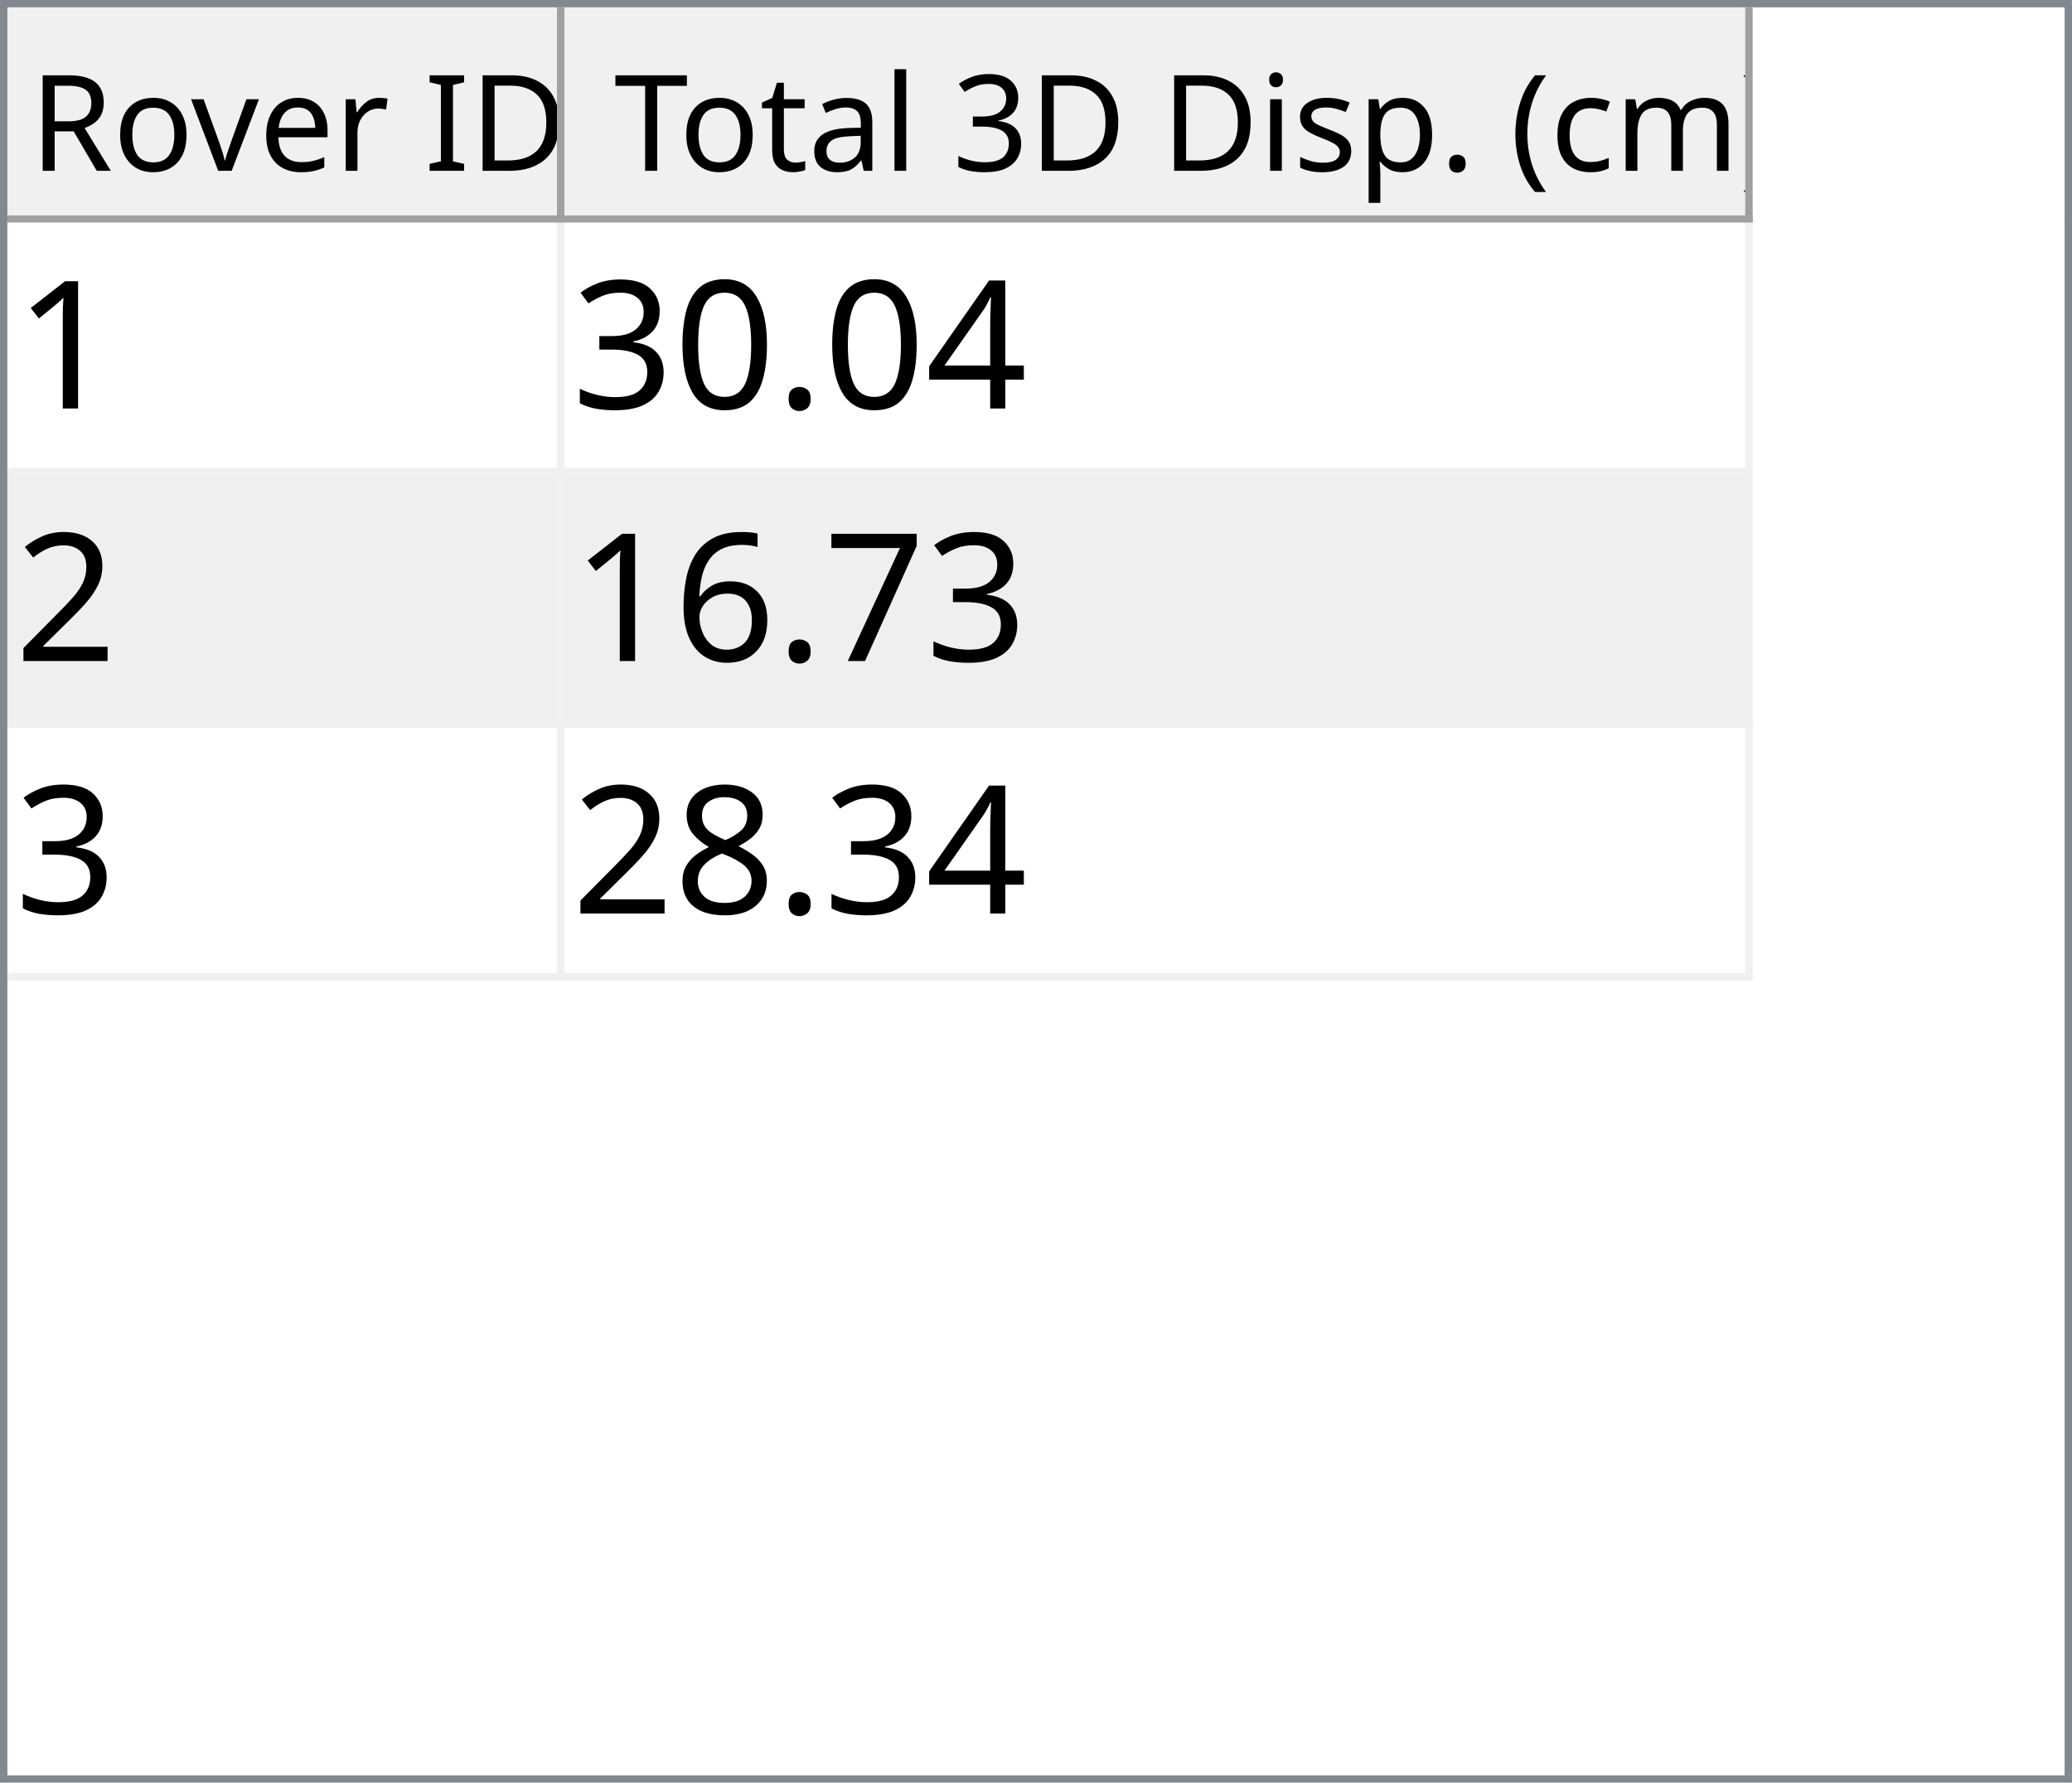
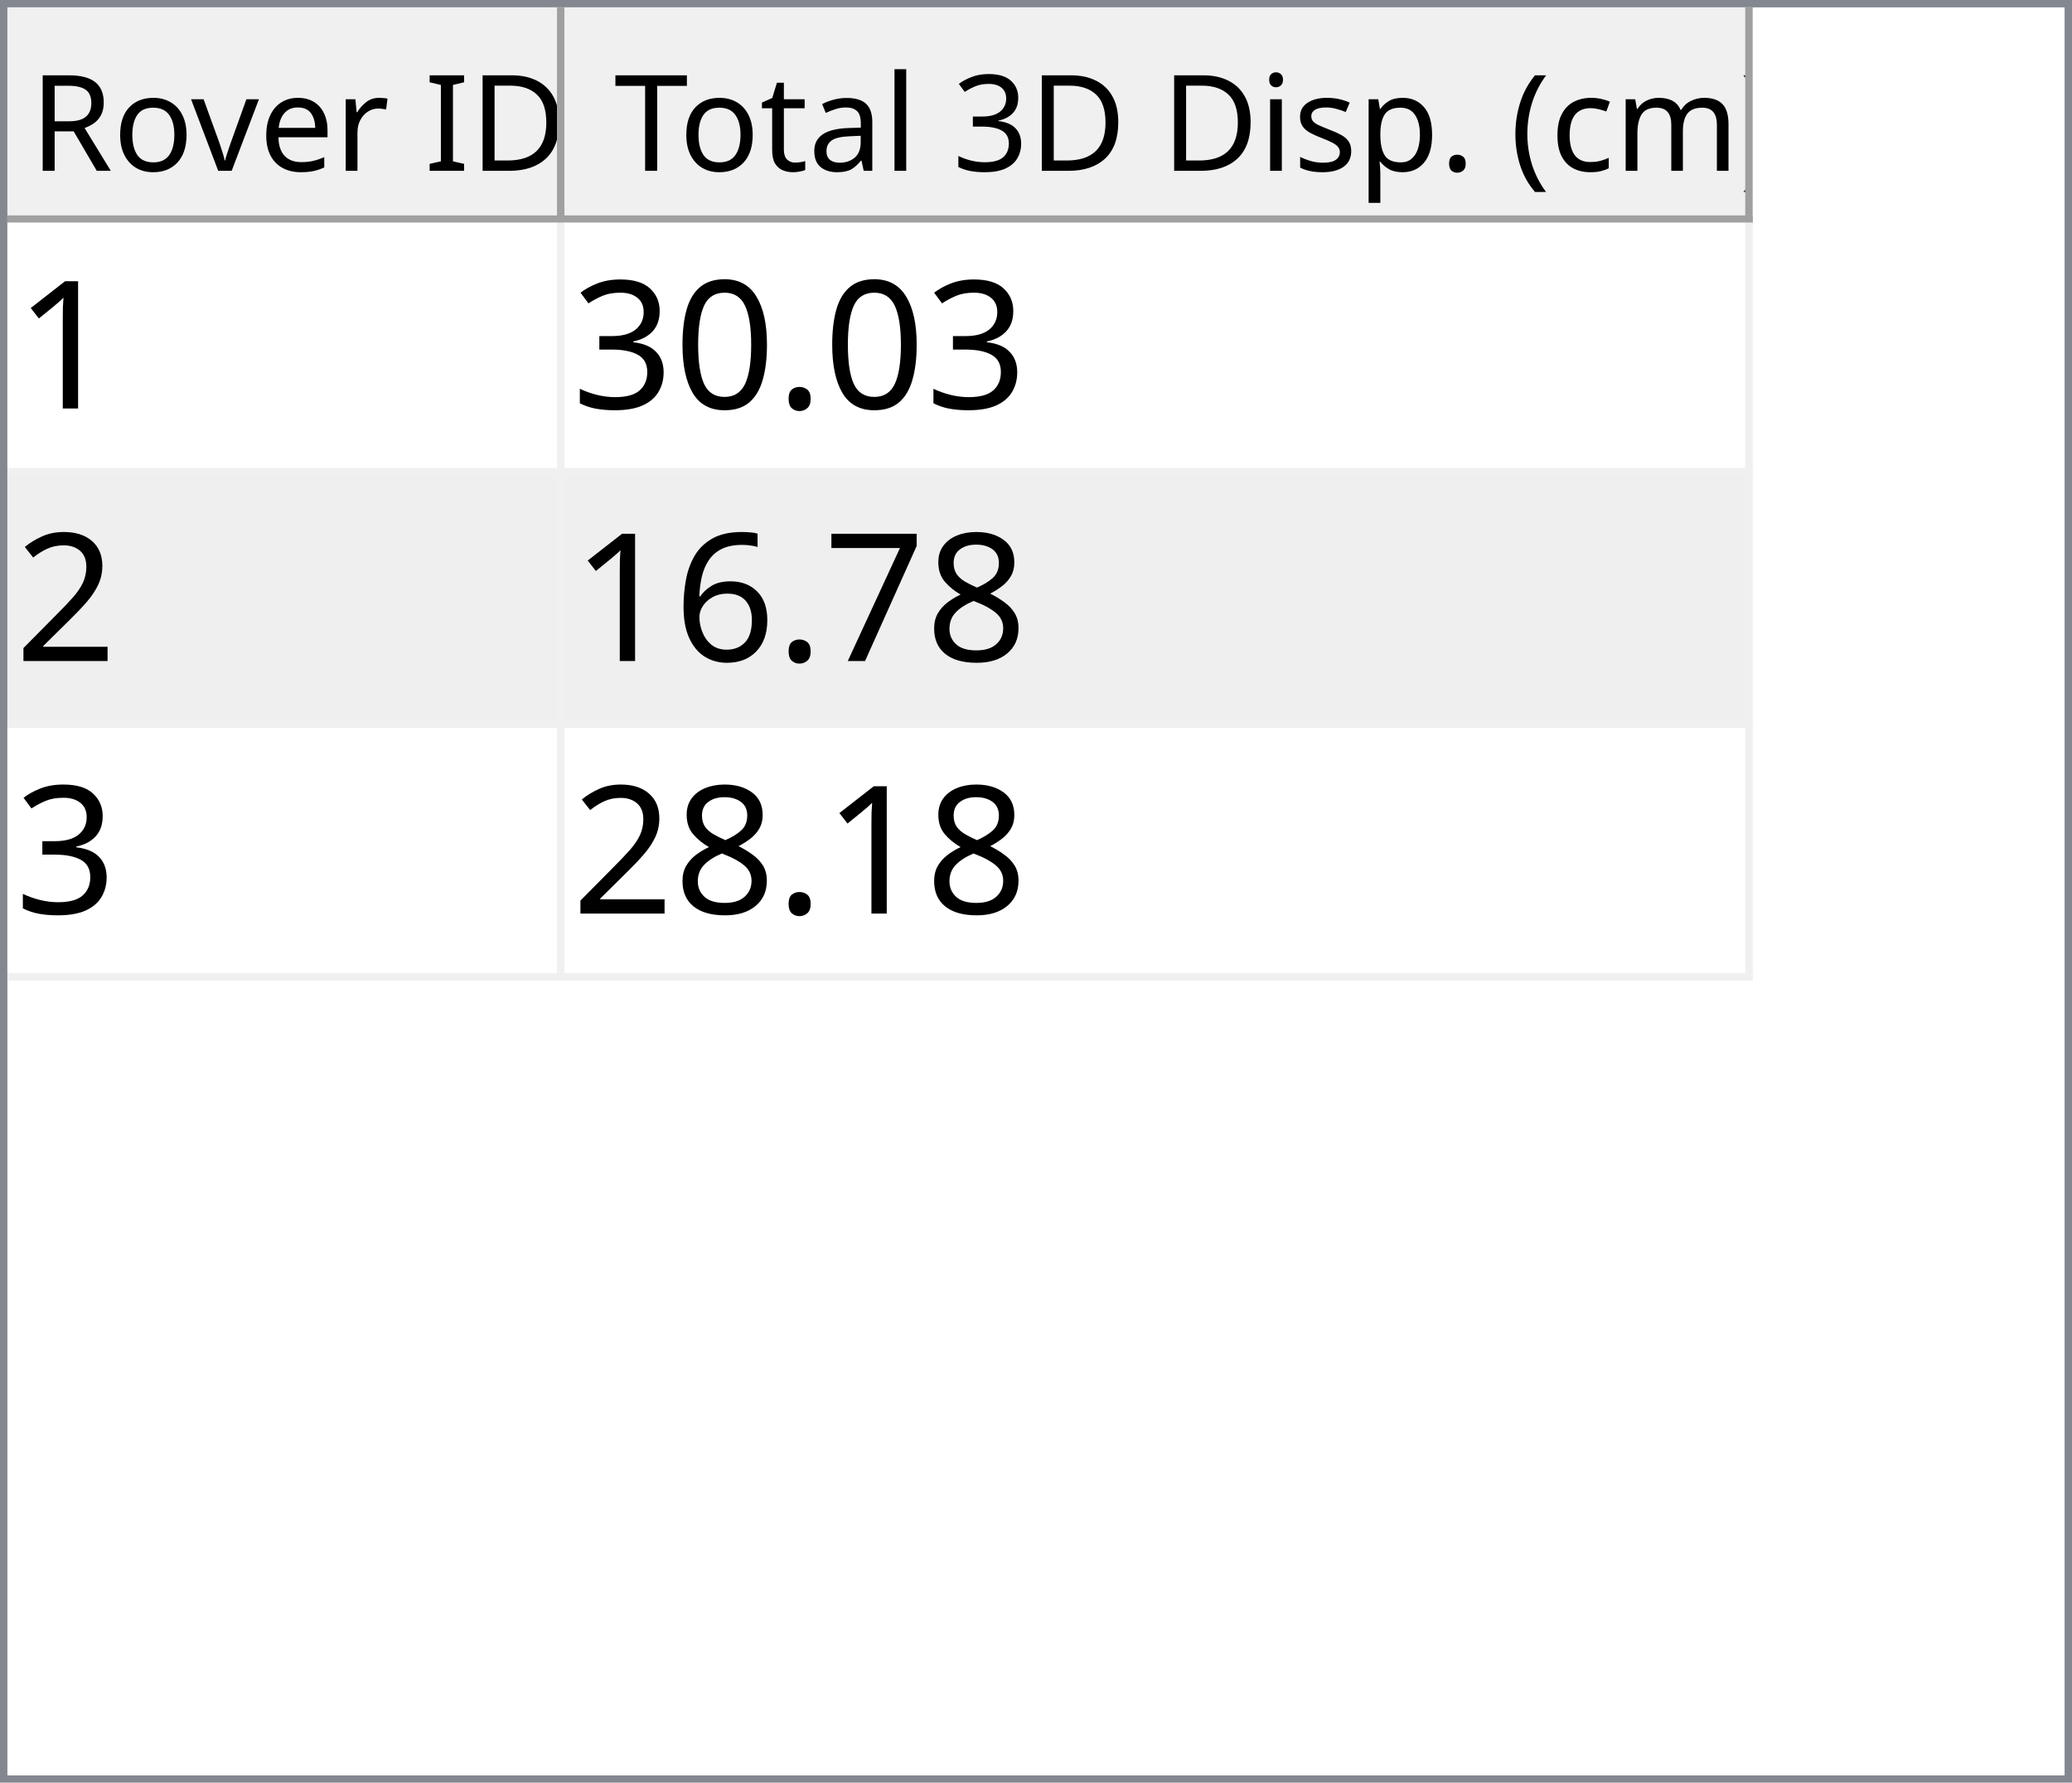
<svg xmlns="http://www.w3.org/2000/svg" style="fill-opacity:1; color-rendering:auto; color-interpolation:auto; text-rendering:auto; stroke:black; stroke-linecap:square; stroke-miterlimit:10; shape-rendering:auto; stroke-opacity:1; fill:black; stroke-dasharray:none; font-weight:normal; stroke-width:1; font-family:'Dialog'; font-style:normal; stroke-linejoin:miter; font-size:12px; stroke-dashoffset:0; image-rendering:auto;" width="279" height="240">
  <defs id="genericDefs" />
  <g>
    <defs id="defs1">
      <clipPath clipPathUnits="userSpaceOnUse" id="clipPath1">
        <path d="M0 0 L279 0 L279 240 L0 240 L0 0 Z" />
      </clipPath>
      <clipPath clipPathUnits="userSpaceOnUse" id="clipPath2">
        <path d="M0 0 L0 240 L279 240 L279 0 Z" />
      </clipPath>
      <clipPath clipPathUnits="userSpaceOnUse" id="clipPath3">
        <path d="M0 0 L0 29 L277 29 L277 0 Z" />
      </clipPath>
      <clipPath clipPathUnits="userSpaceOnUse" id="clipPath4">
        <path d="M0 0 L0 29 L75 29 L75 0 Z" />
      </clipPath>
      <clipPath clipPathUnits="userSpaceOnUse" id="clipPath5">
        <path d="M1 1 L1 28 L74 28 L74 1 Z" />
      </clipPath>
      <clipPath clipPathUnits="userSpaceOnUse" id="clipPath6">
        <path d="M0 0 L0 27 L73 27 L73 0 Z" />
      </clipPath>
      <clipPath clipPathUnits="userSpaceOnUse" id="clipPath7">
        <path d="M-0.5 -0.5 L-0.5 28.5 L74.5 28.5 L74.5 -0.5 Z" />
      </clipPath>
      <clipPath clipPathUnits="userSpaceOnUse" id="clipPath8">
        <path d="M0 0 L0 29 L160 29 L160 0 Z" />
      </clipPath>
      <clipPath clipPathUnits="userSpaceOnUse" id="clipPath9">
        <path d="M1 1 L1 28 L159 28 L159 1 Z" />
      </clipPath>
      <clipPath clipPathUnits="userSpaceOnUse" id="clipPath10">
        <path d="M0 0 L0 27 L158 27 L158 0 Z" />
      </clipPath>
      <clipPath clipPathUnits="userSpaceOnUse" id="clipPath11">
        <path d="M-0.5 -0.5 L-0.5 28.5 L159.5 28.5 L159.5 -0.5 Z" />
      </clipPath>
      <clipPath clipPathUnits="userSpaceOnUse" id="clipPath12">
        <path d="M0 0 L0 209 L277 209 L277 0 Z" />
      </clipPath>
      <clipPath clipPathUnits="userSpaceOnUse" id="clipPath13">
        <path d="M0 0 L0 102 L235 102 L235 0 Z" />
      </clipPath>
      <clipPath clipPathUnits="userSpaceOnUse" id="clipPath14">
        <path d="M-0.5 -0.5 L-0.5 101.5 L234.5 101.5 L234.5 -0.5 Z" />
      </clipPath>
      <clipPath clipPathUnits="userSpaceOnUse" id="clipPath15">
        <path d="M0 0 L0 33 L74 33 L74 0 Z" />
      </clipPath>
      <clipPath clipPathUnits="userSpaceOnUse" id="clipPath16">
        <path d="M0 0 L0 33 L159 33 L159 0 Z" />
      </clipPath>
      <font horiz-adv-x="64.551" id="font1">
        <font-face ascent="107.91" descent="25.098" units-per-em="100" style="font-style:normal; font-family:Segoe UI; font-weight:normal;" />
        <missing-glyph horiz-adv-x="64.551" d="M8.109 0 L8.109 68.266 L56.453 68.266 L56.453 0 L8.109 0 ZM15.328 7.234 L49.219 7.234 L49.219 61.031 L15.328 61.031 L15.328 7.234 Z" />
        <glyph unicode="D" horiz-adv-x="70.117" d="M9.188 0 L9.188 70.016 L28.516 70.016 Q65.531 70.016 65.531 35.891 Q65.531 19.672 55.25 9.836 Q44.969 0 27.734 0 L9.188 0 ZM17.391 62.594 L17.391 7.422 L27.828 7.422 Q41.609 7.422 49.273 14.797 Q56.938 22.172 56.938 35.688 Q56.938 62.594 28.328 62.594 L17.391 62.594 Z" />
        <glyph unicode="I" horiz-adv-x="26.611" d="M17.391 0 L9.188 0 L9.188 70.016 L17.391 70.016 L17.391 0 Z" />
        <glyph unicode=" " horiz-adv-x="27.393" d="" />
        <glyph unicode="r" horiz-adv-x="34.766" d="M34.188 41.891 Q32.078 43.5 28.125 43.5 Q23 43.5 19.555 38.672 Q16.109 33.844 16.109 25.484 L16.109 0 L8.109 0 L8.109 50 L16.109 50 L16.109 39.703 L16.312 39.703 Q18.016 44.969 21.531 47.922 Q25.047 50.875 29.391 50.875 Q32.516 50.875 34.188 50.203 L34.188 41.891 Z" />
        <glyph unicode="e" horiz-adv-x="52.295" d="M48.297 23 L12.984 23 Q13.188 14.656 17.484 10.109 Q21.781 5.562 29.297 5.562 Q37.75 5.562 44.828 11.141 L44.828 3.609 Q38.234 -1.172 27.391 -1.172 Q16.797 -1.172 10.742 5.641 Q4.688 12.453 4.688 24.812 Q4.688 36.469 11.305 43.82 Q17.922 51.172 27.734 51.172 Q37.547 51.172 42.922 44.828 Q48.297 38.484 48.297 27.203 L48.297 23 ZM40.094 29.781 Q40.047 36.719 36.75 40.578 Q33.453 44.438 27.594 44.438 Q21.922 44.438 17.969 40.383 Q14.016 36.328 13.094 29.781 L40.094 29.781 Z" />
        <glyph unicode="v" horiz-adv-x="47.9" d="M47.406 50 L27.484 0 L19.625 0 L0.688 50 L9.469 50 L22.172 13.672 Q23.578 9.672 23.922 6.688 L24.125 6.688 Q24.609 10.453 25.688 13.484 L38.969 50 L47.406 50 Z" />
        <glyph unicode="o" horiz-adv-x="58.594" d="M29 -1.172 Q17.922 -1.172 11.305 5.836 Q4.688 12.844 4.688 24.422 Q4.688 37.016 11.57 44.094 Q18.453 51.172 30.172 51.172 Q41.359 51.172 47.633 44.289 Q53.906 37.406 53.906 25.203 Q53.906 13.234 47.141 6.031 Q40.375 -1.172 29 -1.172 ZM29.594 44.438 Q21.875 44.438 17.383 39.188 Q12.891 33.938 12.891 24.703 Q12.891 15.828 17.43 10.695 Q21.969 5.562 29.594 5.562 Q37.359 5.562 41.531 10.594 Q45.703 15.625 45.703 24.906 Q45.703 34.281 41.531 39.359 Q37.359 44.438 29.594 44.438 Z" />
        <glyph unicode="R" horiz-adv-x="59.814" d="M59.375 0 L49.609 0 L37.891 19.625 Q36.281 22.359 34.766 24.289 Q33.25 26.219 31.664 27.438 Q30.078 28.656 28.25 29.219 Q26.422 29.781 24.125 29.781 L17.391 29.781 L17.391 0 L9.188 0 L9.188 70.016 L30.078 70.016 Q34.672 70.016 38.555 68.867 Q42.438 67.719 45.289 65.375 Q48.141 63.031 49.758 59.547 Q51.375 56.062 51.375 51.375 Q51.375 47.703 50.273 44.656 Q49.172 41.609 47.148 39.211 Q45.125 36.812 42.266 35.133 Q39.406 33.453 35.844 32.516 L35.844 32.328 Q37.594 31.547 38.891 30.547 Q40.188 29.547 41.359 28.18 Q42.531 26.812 43.68 25.078 Q44.828 23.344 46.234 21.047 L59.375 0 ZM17.391 62.594 L17.391 37.203 L28.516 37.203 Q31.594 37.203 34.203 38.133 Q36.812 39.062 38.719 40.797 Q40.625 42.531 41.703 45.047 Q42.781 47.562 42.781 50.688 Q42.781 56.297 39.141 59.445 Q35.5 62.594 28.609 62.594 L17.391 62.594 Z" />
        <glyph unicode=")" horiz-adv-x="30.176" d="M8.297 -15.922 L1.172 -15.922 Q16.406 2.344 16.406 26.812 Q16.406 51.469 1.078 70.016 L8.297 70.016 Q23.531 52.156 23.531 26.703 Q23.531 1.375 8.297 -15.922 Z" />
        <glyph unicode="m" horiz-adv-x="86.133" d="M79.109 0 L71.094 0 L71.094 28.719 Q71.094 37.016 68.531 40.727 Q65.969 44.438 59.906 44.438 Q54.781 44.438 51.195 39.75 Q47.609 35.062 47.609 28.516 L47.609 0 L39.594 0 L39.594 29.688 Q39.594 44.438 28.219 44.438 Q22.953 44.438 19.531 40.016 Q16.109 35.594 16.109 28.516 L16.109 0 L8.109 0 L8.109 50 L16.109 50 L16.109 42.094 L16.312 42.094 Q21.625 51.172 31.844 51.172 Q36.969 51.172 40.773 48.312 Q44.578 45.453 46 40.828 Q51.562 51.172 62.594 51.172 Q79.109 51.172 79.109 30.812 L79.109 0 Z" />
        <glyph unicode="c" horiz-adv-x="46.191" d="M42.188 2.297 Q36.422 -1.172 28.516 -1.172 Q17.828 -1.172 11.258 5.789 Q4.688 12.75 4.688 23.828 Q4.688 36.188 11.766 43.68 Q18.844 51.172 30.672 51.172 Q37.25 51.172 42.281 48.734 L42.281 40.531 Q36.719 44.438 30.375 44.438 Q22.703 44.438 17.797 38.945 Q12.891 33.453 12.891 24.516 Q12.891 15.719 17.508 10.641 Q22.125 5.562 29.891 5.562 Q36.422 5.562 42.188 9.906 L42.188 2.297 Z" />
        <glyph unicode="(" horiz-adv-x="30.176" d="M29.109 -15.922 L21.969 -15.922 Q6.844 1.375 6.844 26.703 Q6.844 52.156 21.969 70.016 L29.203 70.016 Q13.875 51.469 13.875 26.812 Q13.875 2.344 29.109 -15.922 Z" />
        <glyph unicode="." horiz-adv-x="21.68" d="M10.891 -1.078 Q8.641 -1.078 7.055 0.539 Q5.469 2.156 5.469 4.391 Q5.469 6.641 7.055 8.273 Q8.641 9.906 10.891 9.906 Q13.188 9.906 14.797 8.273 Q16.406 6.641 16.406 4.391 Q16.406 2.156 14.797 0.539 Q13.188 -1.078 10.891 -1.078 Z" />
        <glyph unicode="p" horiz-adv-x="58.789" d="M16.312 7.234 L16.109 7.234 L16.109 -23 L8.109 -23 L8.109 50 L16.109 50 L16.109 41.219 L16.312 41.219 Q22.219 51.172 33.594 51.172 Q43.266 51.172 48.688 44.461 Q54.109 37.75 54.109 26.469 Q54.109 13.922 48 6.375 Q41.891 -1.172 31.297 -1.172 Q21.578 -1.172 16.312 7.234 ZM16.109 27.391 L16.109 20.406 Q16.109 14.203 20.141 9.883 Q24.172 5.562 30.375 5.562 Q37.641 5.562 41.773 11.133 Q45.906 16.703 45.906 26.609 Q45.906 34.969 42.047 39.703 Q38.188 44.438 31.594 44.438 Q24.609 44.438 20.359 39.578 Q16.109 34.719 16.109 27.391 Z" />
        <glyph unicode="s" horiz-adv-x="42.432" d="M5.078 1.812 L5.078 10.406 Q11.625 5.562 19.484 5.562 Q30.031 5.562 30.031 12.594 Q30.031 14.594 29.125 15.992 Q28.219 17.391 26.68 18.461 Q25.141 19.531 23.07 20.383 Q21 21.234 18.609 22.172 Q15.281 23.484 12.766 24.828 Q10.25 26.172 8.57 27.859 Q6.891 29.547 6.031 31.695 Q5.172 33.844 5.172 36.719 Q5.172 40.234 6.789 42.945 Q8.406 45.656 11.086 47.484 Q13.766 49.312 17.211 50.242 Q20.656 51.172 24.312 51.172 Q30.812 51.172 35.938 48.922 L35.938 40.828 Q30.422 44.438 23.25 44.438 Q21 44.438 19.195 43.922 Q17.391 43.406 16.094 42.477 Q14.797 41.547 14.086 40.258 Q13.375 38.969 13.375 37.406 Q13.375 35.453 14.086 34.133 Q14.797 32.812 16.164 31.789 Q17.531 30.766 19.484 29.938 Q21.438 29.109 23.922 28.125 Q27.25 26.859 29.883 25.516 Q32.516 24.172 34.375 22.484 Q36.234 20.797 37.234 18.602 Q38.234 16.406 38.234 13.375 Q38.234 9.672 36.602 6.938 Q34.969 4.203 32.234 2.398 Q29.5 0.594 25.93 -0.289 Q22.359 -1.172 18.453 -1.172 Q10.75 -1.172 5.078 1.812 Z" />
        <glyph unicode="i" horiz-adv-x="24.219" d="M12.203 62.703 Q10.062 62.703 8.547 64.164 Q7.031 65.625 7.031 67.875 Q7.031 70.125 8.547 71.609 Q10.062 73.094 12.203 73.094 Q14.406 73.094 15.945 71.609 Q17.484 70.125 17.484 67.875 Q17.484 65.719 15.945 64.211 Q14.406 62.703 12.203 62.703 ZM16.109 0 L8.109 0 L8.109 50 L16.109 50 L16.109 0 Z" />
        <glyph unicode="3" horiz-adv-x="53.906" d="M46.531 19.828 Q46.531 15.094 44.75 11.211 Q42.969 7.328 39.719 4.57 Q36.469 1.812 31.93 0.297 Q27.391 -1.219 21.922 -1.219 Q11.922 -1.219 6 2.594 L6 11.188 Q13.094 5.609 22.219 5.609 Q25.875 5.609 28.828 6.539 Q31.781 7.469 33.906 9.227 Q36.031 10.984 37.18 13.477 Q38.328 15.969 38.328 19.094 Q38.328 32.812 18.797 32.812 L12.984 32.812 L12.984 39.594 L18.5 39.594 Q35.797 39.594 35.797 52.484 Q35.797 64.406 22.609 64.406 Q15.188 64.406 8.688 59.422 L8.688 67.188 Q15.375 71.188 24.609 71.188 Q29 71.188 32.57 69.969 Q36.141 68.75 38.68 66.555 Q41.219 64.359 42.609 61.281 Q44 58.203 44 54.5 Q44 40.672 30.031 36.719 L30.031 36.531 Q33.594 36.141 36.625 34.797 Q39.656 33.453 41.852 31.305 Q44.047 29.156 45.289 26.25 Q46.531 23.344 46.531 19.828 Z" />
        <glyph unicode="l" horiz-adv-x="24.219" d="M16.109 0 L8.109 0 L8.109 74.031 L16.109 74.031 L16.109 0 Z" />
        <glyph unicode="a" horiz-adv-x="50.879" d="M43.891 0 L35.891 0 L35.891 7.812 L35.688 7.812 Q30.469 -1.172 20.312 -1.172 Q12.844 -1.172 8.617 2.781 Q4.391 6.734 4.391 13.281 Q4.391 27.297 20.906 29.594 L35.891 31.688 Q35.891 44.438 25.594 44.438 Q16.547 44.438 9.281 38.281 L9.281 46.484 Q16.656 51.172 26.266 51.172 Q43.891 51.172 43.891 32.516 L43.891 0 ZM35.891 25.297 L23.828 23.641 Q18.266 22.859 15.43 20.875 Q12.594 18.891 12.594 13.875 Q12.594 10.203 15.211 7.883 Q17.828 5.562 22.172 5.562 Q28.125 5.562 32.008 9.742 Q35.891 13.922 35.891 20.312 L35.891 25.297 Z" />
        <glyph unicode="t" horiz-adv-x="33.887" d="M31.297 0.484 Q28.469 -1.078 23.828 -1.078 Q10.688 -1.078 10.688 13.578 L10.688 43.172 L2.094 43.172 L2.094 50 L10.688 50 L10.688 62.203 L18.703 64.797 L18.703 50 L31.297 50 L31.297 43.172 L18.703 43.172 L18.703 14.984 Q18.703 9.969 20.414 7.82 Q22.125 5.672 26.078 5.672 Q29.109 5.672 31.297 7.328 L31.297 0.484 Z" />
        <glyph unicode="T" horiz-adv-x="52.393" d="M50.594 62.594 L30.375 62.594 L30.375 0 L22.172 0 L22.172 62.594 L2 62.594 L2 70.016 L50.594 70.016 L50.594 62.594 Z" />
      </font>
      <font horiz-adv-x="75.0" id="font2">
        <font-face ascent="100.537" descent="21.973" units-per-em="100" style="font-style:normal; font-family:sans-serif; font-weight:normal;" />
        <missing-glyph horiz-adv-x="75.0" d="M12.5 0 L12.5 62.5 L62.5 62.5 L62.5 0 L12.5 0 ZM14.062 1.562 L60.938 1.562 L60.938 60.938 L14.062 60.938 L14.062 1.562 Z" />
        <glyph unicode="1" horiz-adv-x="55.615" d="M37.25 0 L28.469 0 L28.469 56 Q25.297 52.984 20.141 49.953 Q14.984 46.922 10.891 45.406 L10.891 53.906 Q18.266 57.375 23.781 62.305 Q29.297 67.234 31.594 71.875 L37.25 71.875 L37.25 0 Z" />
-         <glyph unicode="4" horiz-adv-x="55.615" d="M32.328 0 L32.328 17.141 L1.266 17.141 L1.266 25.203 L33.938 71.578 L41.109 71.578 L41.109 25.203 L50.781 25.203 L50.781 17.141 L41.109 17.141 L41.109 0 L32.328 0 ZM32.328 25.203 L32.328 57.469 L9.906 25.203 L32.328 25.203 Z" />
        <glyph unicode="." horiz-adv-x="27.783" d="M9.078 0 L9.078 10.016 L19.094 10.016 L19.094 0 L9.078 0 Z" />
        <glyph unicode="0" horiz-adv-x="55.615" d="M4.156 35.297 Q4.156 48 6.766 55.742 Q9.375 63.484 14.523 67.68 Q19.672 71.875 27.484 71.875 Q33.25 71.875 37.594 69.555 Q41.938 67.234 44.773 62.867 Q47.609 58.5 49.219 52.227 Q50.828 45.953 50.828 35.297 Q50.828 22.703 48.242 14.969 Q45.656 7.234 40.508 3.008 Q35.359 -1.219 27.484 -1.219 Q17.141 -1.219 11.234 6.203 Q4.156 15.141 4.156 35.297 ZM13.188 35.297 Q13.188 17.672 17.312 11.836 Q21.438 6 27.484 6 Q33.547 6 37.672 11.859 Q41.797 17.719 41.797 35.297 Q41.797 52.984 37.672 58.789 Q33.547 64.594 27.391 64.594 Q21.344 64.594 17.719 59.469 Q13.188 52.938 13.188 35.297 Z" />
        <glyph unicode="3" horiz-adv-x="55.615" d="M4.203 18.891 L12.984 20.062 Q14.5 12.594 18.141 9.297 Q21.781 6 27 6 Q33.203 6 37.477 10.297 Q41.75 14.594 41.75 20.953 Q41.75 27 37.797 30.93 Q33.844 34.859 27.734 34.859 Q25.25 34.859 21.531 33.891 L22.516 41.609 Q23.391 41.5 23.922 41.5 Q29.547 41.5 34.039 44.43 Q38.531 47.359 38.531 53.469 Q38.531 58.297 35.258 61.477 Q31.984 64.656 26.812 64.656 Q21.688 64.656 18.266 61.43 Q14.844 58.203 13.875 51.766 L5.078 53.328 Q6.688 62.156 12.398 67.016 Q18.109 71.875 26.609 71.875 Q32.469 71.875 37.398 69.359 Q42.328 66.844 44.945 62.5 Q47.562 58.156 47.562 53.266 Q47.562 48.641 45.07 44.828 Q42.578 41.016 37.703 38.766 Q44.047 37.312 47.562 32.695 Q51.078 28.078 51.078 21.141 Q51.078 11.766 44.242 5.25 Q37.406 -1.266 26.953 -1.266 Q17.531 -1.266 11.305 4.352 Q5.078 9.969 4.203 18.891 Z" />
        <glyph unicode="2" horiz-adv-x="55.615" d="M50.344 8.453 L50.344 0 L3.031 0 Q2.938 3.172 4.047 6.109 Q5.859 10.938 9.836 15.625 Q13.812 20.312 21.344 26.469 Q33.016 36.031 37.117 41.625 Q41.219 47.219 41.219 52.203 Q41.219 57.422 37.477 61.008 Q33.734 64.594 27.734 64.594 Q21.391 64.594 17.578 60.789 Q13.766 56.984 13.719 50.25 L4.688 51.172 Q5.609 61.281 11.664 66.578 Q17.719 71.875 27.938 71.875 Q38.234 71.875 44.242 66.164 Q50.25 60.453 50.25 52 Q50.25 47.703 48.492 43.555 Q46.734 39.406 42.656 34.812 Q38.578 30.219 29.109 22.219 Q21.188 15.578 18.945 13.211 Q16.703 10.844 15.234 8.453 L50.344 8.453 Z" />
+         <glyph unicode="8" horiz-adv-x="55.615" d="M17.672 38.812 Q12.203 40.828 9.57 44.539 Q6.938 48.25 6.938 53.422 Q6.938 61.234 12.555 66.555 Q18.172 71.875 27.484 71.875 Q36.859 71.875 42.578 66.43 Q48.297 60.984 48.297 53.172 Q48.297 48.188 45.68 44.508 Q43.062 40.828 37.75 38.812 Q44.344 36.672 47.781 31.883 Q51.219 27.094 51.219 20.453 Q51.219 11.281 44.727 5.031 Q38.234 -1.219 27.641 -1.219 Q17.047 -1.219 10.547 5.055 Q4.047 11.328 4.047 20.703 Q4.047 27.688 7.594 32.398 Q11.141 37.109 17.672 38.812 ZM15.922 53.719 Q15.922 48.641 19.195 45.414 Q22.469 42.188 27.688 42.188 Q32.766 42.188 36.016 45.383 Q39.266 48.578 39.266 53.219 Q39.266 58.062 35.914 61.359 Q32.562 64.656 27.594 64.656 Q22.562 64.656 19.242 61.43 Q15.922 58.203 15.922 53.719 ZM13.094 20.656 Q13.094 16.891 14.875 13.375 Q16.656 9.859 20.172 7.93 Q23.688 6 27.734 6 Q34.031 6 38.133 10.055 Q42.234 14.109 42.234 20.359 Q42.234 26.703 38.016 30.859 Q33.797 35.016 27.438 35.016 Q21.234 35.016 17.164 30.914 Q13.094 26.812 13.094 20.656 Z" />
        <glyph unicode="7" horiz-adv-x="55.615" d="M4.734 62.203 L4.734 70.656 L51.078 70.656 L51.078 63.812 Q44.234 56.547 37.523 44.484 Q30.812 32.422 27.156 19.672 Q24.516 10.688 23.781 0 L14.75 0 Q14.891 8.453 18.062 20.414 Q21.234 32.375 27.172 43.484 Q33.109 54.594 39.797 62.203 L4.734 62.203 Z" />
        <glyph unicode="6" horiz-adv-x="55.615" d="M49.75 54.047 L41.016 53.375 Q39.844 58.547 37.703 60.891 Q34.125 64.656 28.906 64.656 Q24.703 64.656 21.531 62.312 Q17.391 59.281 14.992 53.469 Q12.594 47.656 12.5 36.922 Q15.672 41.75 20.266 44.094 Q24.859 46.438 29.891 46.438 Q38.672 46.438 44.852 39.969 Q51.031 33.5 51.031 23.25 Q51.031 16.5 48.125 10.719 Q45.219 4.938 40.141 1.859 Q35.062 -1.219 28.609 -1.219 Q17.625 -1.219 10.695 6.859 Q3.766 14.938 3.766 33.5 Q3.766 54.25 11.422 63.672 Q18.109 71.875 29.438 71.875 Q37.891 71.875 43.289 67.141 Q48.688 62.406 49.75 54.047 ZM13.875 23.188 Q13.875 18.656 15.797 14.508 Q17.719 10.359 21.188 8.18 Q24.656 6 28.469 6 Q34.031 6 38.039 10.492 Q42.047 14.984 42.047 22.703 Q42.047 30.125 38.086 34.398 Q34.125 38.672 28.125 38.672 Q22.172 38.672 18.023 34.398 Q13.875 30.125 13.875 23.188 Z" />
-         <glyph unicode="8" horiz-adv-x="55.615" d="M17.672 38.812 Q12.203 40.828 9.57 44.539 Q6.938 48.25 6.938 53.422 Q6.938 61.234 12.555 66.555 Q18.172 71.875 27.484 71.875 Q36.859 71.875 42.578 66.43 Q48.297 60.984 48.297 53.172 Q48.297 48.188 45.68 44.508 Q43.062 40.828 37.75 38.812 Q44.344 36.672 47.781 31.883 Q51.219 27.094 51.219 20.453 Q51.219 11.281 44.727 5.031 Q38.234 -1.219 27.641 -1.219 Q17.047 -1.219 10.547 5.055 Q4.047 11.328 4.047 20.703 Q4.047 27.688 7.594 32.398 Q11.141 37.109 17.672 38.812 ZM15.922 53.719 Q15.922 48.641 19.195 45.414 Q22.469 42.188 27.688 42.188 Q32.766 42.188 36.016 45.383 Q39.266 48.578 39.266 53.219 Q39.266 58.062 35.914 61.359 Q32.562 64.656 27.594 64.656 Q22.562 64.656 19.242 61.43 Q15.922 58.203 15.922 53.719 ZM13.094 20.656 Q13.094 16.891 14.875 13.375 Q16.656 9.859 20.172 7.93 Q23.688 6 27.734 6 Q34.031 6 38.133 10.055 Q42.234 14.109 42.234 20.359 Q42.234 26.703 38.016 30.859 Q33.797 35.016 27.438 35.016 Q21.234 35.016 17.164 30.914 Q13.094 26.812 13.094 20.656 Z" />
      </font>
    </defs>
    <g style="fill:white; stroke:white;">
      <rect x="0" y="0" width="279" style="clip-path:url(#clipPath1); stroke:none;" height="240" />
    </g>
    <g style="fill:white; text-rendering:optimizeSpeed; color-rendering:optimizeSpeed; image-rendering:optimizeSpeed; shape-rendering:crispEdges; stroke:white; color-interpolation:sRGB;">
      <rect x="0" width="279" height="240" y="0" style="stroke:none;" />
      <path style="stroke:none;" d="M0 240 L279 240 L279 0 L0 0 Z" />
    </g>
    <g style="fill:rgb(240,240,240); font-size:18px; font-family:'Segoe UI'; stroke:rgb(240,240,240);">
      <rect x="0" y="0" width="279" style="clip-path:url(#clipPath2); stroke:none;" height="240" />
    </g>
    <g style="fill:rgb(130,135,144); font-size:18px; font-family:'Segoe UI'; stroke:rgb(130,135,144);">
      <path d="M0 0 L279 0 L279 240 L0 240 L0 0 ZM1 1 L278 1 L278 239 L1 239 L1 1 Z" style="fill-rule:evenodd; clip-path:url(#clipPath2); stroke:none;" />
    </g>
    <g style="fill:white; font-size:18px; font-family:'Segoe UI'; stroke:white;" transform="translate(1,1)">
      <rect x="0" y="0" width="277" style="clip-path:url(#clipPath3); stroke:none;" height="29" />
    </g>
    <g style="fill:rgb(240,240,240); font-size:18px; font-family:'Segoe UI'; stroke:rgb(240,240,240);" transform="translate(1,1)">
      <rect x="0" y="0" width="75" style="clip-path:url(#clipPath4); stroke:none;" height="29" />
    </g>
    <g style="font-family:'Segoe UI'; font-size:18px;" transform="translate(2,2)">
      <text x="2" xml:space="preserve" y="21" style="clip-path:url(#clipPath6); stroke:none;">Rover ID</text>
    </g>
    <g transform="translate(1.5,1.5)" style="fill:rgb(160,160,160); font-size:18px; font-family:'Segoe UI'; stroke:rgb(160,160,160); stroke-linejoin:bevel;">
      <line x1="74" x2="74" y1="0" style="fill:none; clip-path:url(#clipPath7);" y2="28" />
    </g>
    <g transform="matrix(1,0,0,1,1,1) translate(0.5,0.5)" style="fill:rgb(160,160,160); font-size:18px; font-family:'Segoe UI'; stroke:rgb(160,160,160); stroke-linejoin:bevel;">
      <line x1="0" x2="74" y1="28" style="fill:none; clip-path:url(#clipPath7);" y2="28" />
    </g>
    <g style="fill:rgb(240,240,240); font-size:18px; font-family:'Segoe UI'; stroke:rgb(240,240,240);" transform="translate(76,1)">
      <rect x="0" y="0" width="160" style="clip-path:url(#clipPath8); stroke:none;" height="29" />
    </g>
    <g style="font-family:'Segoe UI'; font-size:18px;" transform="translate(77,2)">
      <text x="1" xml:space="preserve" y="21" style="clip-path:url(#clipPath10); stroke:none;"> Total 3D Disp. (cm)</text>
    </g>
    <g transform="translate(76.5,1.5)" style="fill:rgb(160,160,160); font-size:18px; font-family:'Segoe UI'; stroke:rgb(160,160,160); stroke-linejoin:bevel;">
      <line x1="159" x2="159" y1="0" style="fill:none; clip-path:url(#clipPath11);" y2="28" />
    </g>
    <g transform="matrix(1,0,0,1,76,1) translate(0.5,0.5)" style="fill:rgb(160,160,160); font-size:18px; font-family:'Segoe UI'; stroke:rgb(160,160,160); stroke-linejoin:bevel;">
      <line x1="0" x2="159" y1="28" style="fill:none; clip-path:url(#clipPath11);" y2="28" />
    </g>
    <g style="fill:white; font-size:18px; font-family:'Segoe UI'; stroke:white;" transform="translate(1,30)">
      <rect x="0" y="0" width="277" style="clip-path:url(#clipPath12); stroke:none;" height="209" />
    </g>
    <g style="fill:rgb(240,240,240); font-size:24px; font-family:sans-serif; stroke:rgb(240,240,240);" transform="translate(1,30)">
      <rect x="0" y="0" width="235" style="clip-path:url(#clipPath13); stroke:none;" height="102" />
      <line transform="translate(0.5,0.5)" x1="0" x2="234" y1="33" style="clip-path:url(#clipPath14); fill:none; stroke-linejoin:bevel;" y2="33" />
    </g>
    <g transform="matrix(1,0,0,1,1,30) translate(0.5,0.5)" style="fill:rgb(240,240,240); font-size:24px; font-family:sans-serif; stroke:rgb(240,240,240); stroke-linejoin:bevel;">
      <line x1="0" x2="234" y1="67" style="fill:none; clip-path:url(#clipPath14);" y2="67" />
    </g>
    <g transform="matrix(1,0,0,1,1,30) translate(0.5,0.5)" style="fill:rgb(240,240,240); font-size:24px; font-family:sans-serif; stroke:rgb(240,240,240); stroke-linejoin:bevel;">
      <line x1="0" x2="234" y1="101" style="fill:none; clip-path:url(#clipPath14);" y2="101" />
    </g>
    <g transform="matrix(1,0,0,1,1,30) translate(0.5,0.5)" style="fill:rgb(240,240,240); font-size:24px; font-family:sans-serif; stroke:rgb(240,240,240); stroke-linejoin:bevel;">
      <line x1="74" x2="74" y1="0" style="fill:none; clip-path:url(#clipPath14);" y2="101" />
    </g>
    <g transform="matrix(1,0,0,1,1,30) translate(0.5,0.5)" style="fill:rgb(240,240,240); font-size:24px; font-family:sans-serif; stroke:rgb(240,240,240); stroke-linejoin:bevel;">
      <line x1="234" x2="234" y1="0" style="fill:none; clip-path:url(#clipPath14);" y2="101" />
    </g>
    <g style="fill:white; font-size:24px; font-family:sans-serif; stroke:white;" transform="matrix(1,0,0,1,1,30)">
      <rect x="0" y="0" width="74" style="clip-path:url(#clipPath15); stroke:none;" height="33" />
      <text x="1" y="25" style="fill:black; clip-path:url(#clipPath15); stroke:none;" xml:space="preserve">1</text>
    </g>
    <g style="fill:white; font-size:24px; font-family:sans-serif; stroke:white;" transform="matrix(1,0,0,1,1,30) translate(75,0)">
      <rect x="0" y="0" width="159" style="clip-path:url(#clipPath16); stroke:none;" height="33" />
-       <text x="1" y="25" style="fill:black; clip-path:url(#clipPath16); stroke:none;" xml:space="preserve">30.04</text>
+       <text x="1" y="25" style="fill:black; clip-path:url(#clipPath16); stroke:none;" xml:space="preserve">30.03</text>
    </g>
    <g style="fill:rgb(239,239,239); font-size:24px; font-family:sans-serif; stroke:rgb(239,239,239);" transform="matrix(1,0,0,1,1,30) translate(0,34)">
      <rect x="0" y="0" width="74" style="clip-path:url(#clipPath15); stroke:none;" height="33" />
      <text x="1" y="25" style="fill:black; clip-path:url(#clipPath15); stroke:none;" xml:space="preserve">2</text>
    </g>
    <g style="fill:rgb(239,239,239); font-size:24px; font-family:sans-serif; stroke:rgb(239,239,239);" transform="matrix(1,0,0,1,1,30) translate(75,34)">
      <rect x="0" y="0" width="159" style="clip-path:url(#clipPath16); stroke:none;" height="33" />
-       <text x="1" y="25" style="fill:black; clip-path:url(#clipPath16); stroke:none;" xml:space="preserve">16.73</text>
+       <text x="1" y="25" style="fill:black; clip-path:url(#clipPath16); stroke:none;" xml:space="preserve">16.78</text>
    </g>
    <g style="fill:white; font-size:24px; font-family:sans-serif; stroke:white;" transform="matrix(1,0,0,1,1,30) translate(0,68)">
      <rect x="0" y="0" width="74" style="clip-path:url(#clipPath15); stroke:none;" height="33" />
      <text x="1" y="25" style="fill:black; clip-path:url(#clipPath15); stroke:none;" xml:space="preserve">3</text>
    </g>
    <g style="fill:white; font-size:24px; font-family:sans-serif; stroke:white;" transform="matrix(1,0,0,1,1,30) translate(75,68)">
      <rect x="0" y="0" width="159" style="clip-path:url(#clipPath16); stroke:none;" height="33" />
-       <text x="1" y="25" style="fill:black; clip-path:url(#clipPath16); stroke:none;" xml:space="preserve">28.34</text>
+       <text x="1" y="25" style="fill:black; clip-path:url(#clipPath16); stroke:none;" xml:space="preserve">28.18</text>
    </g>
  </g>
</svg>
